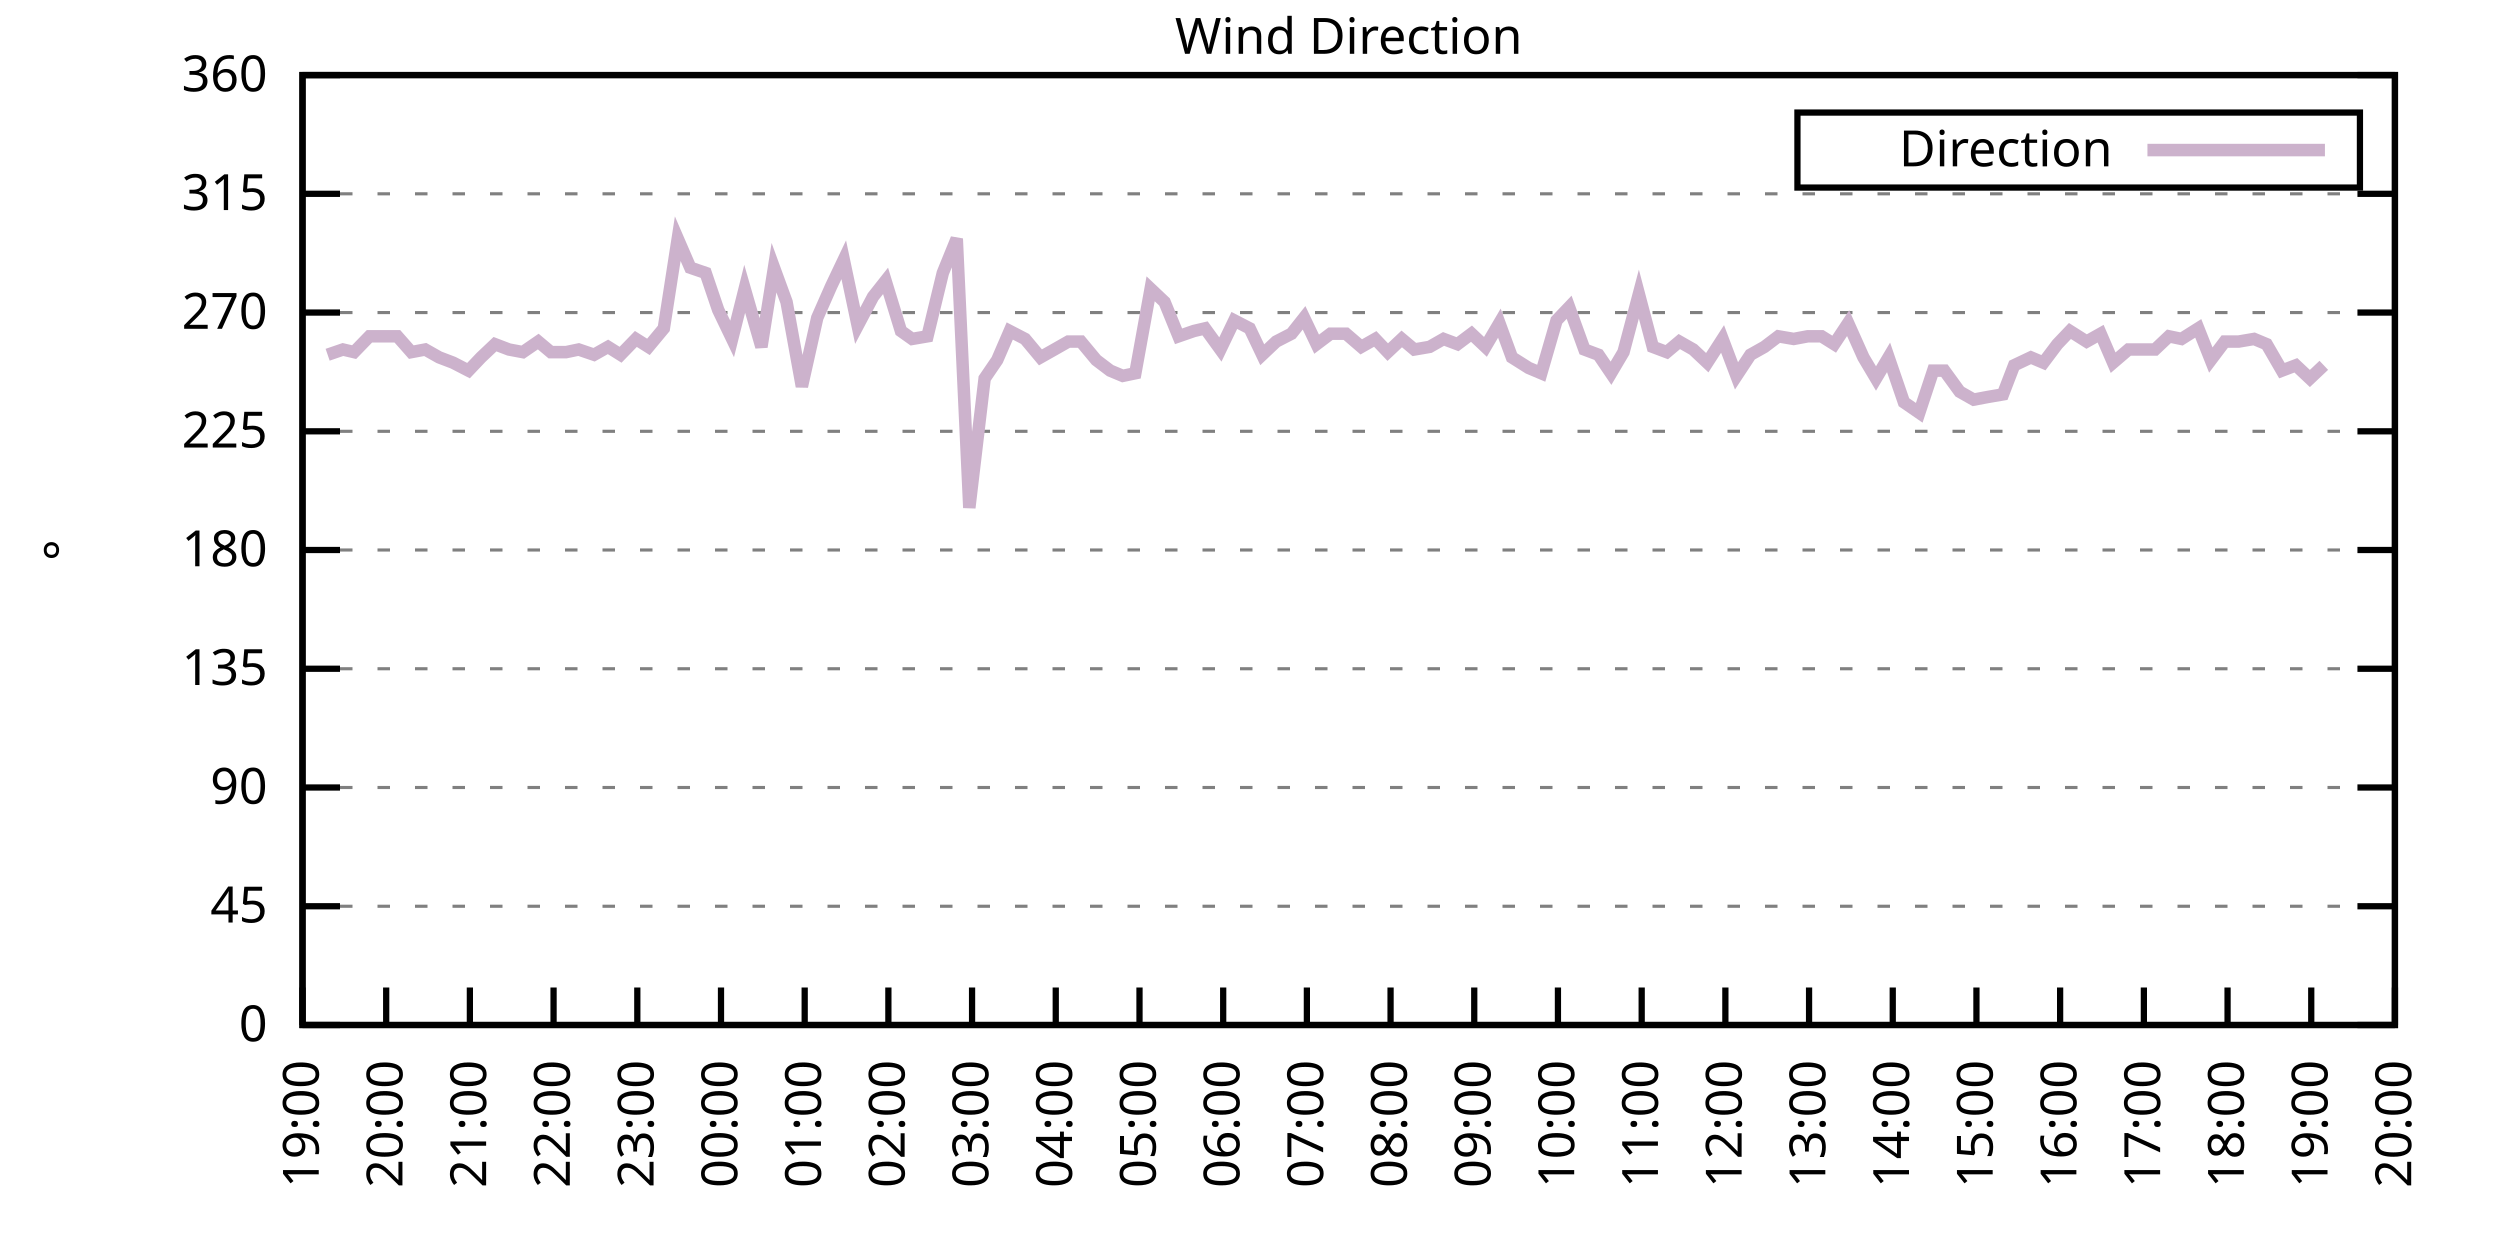
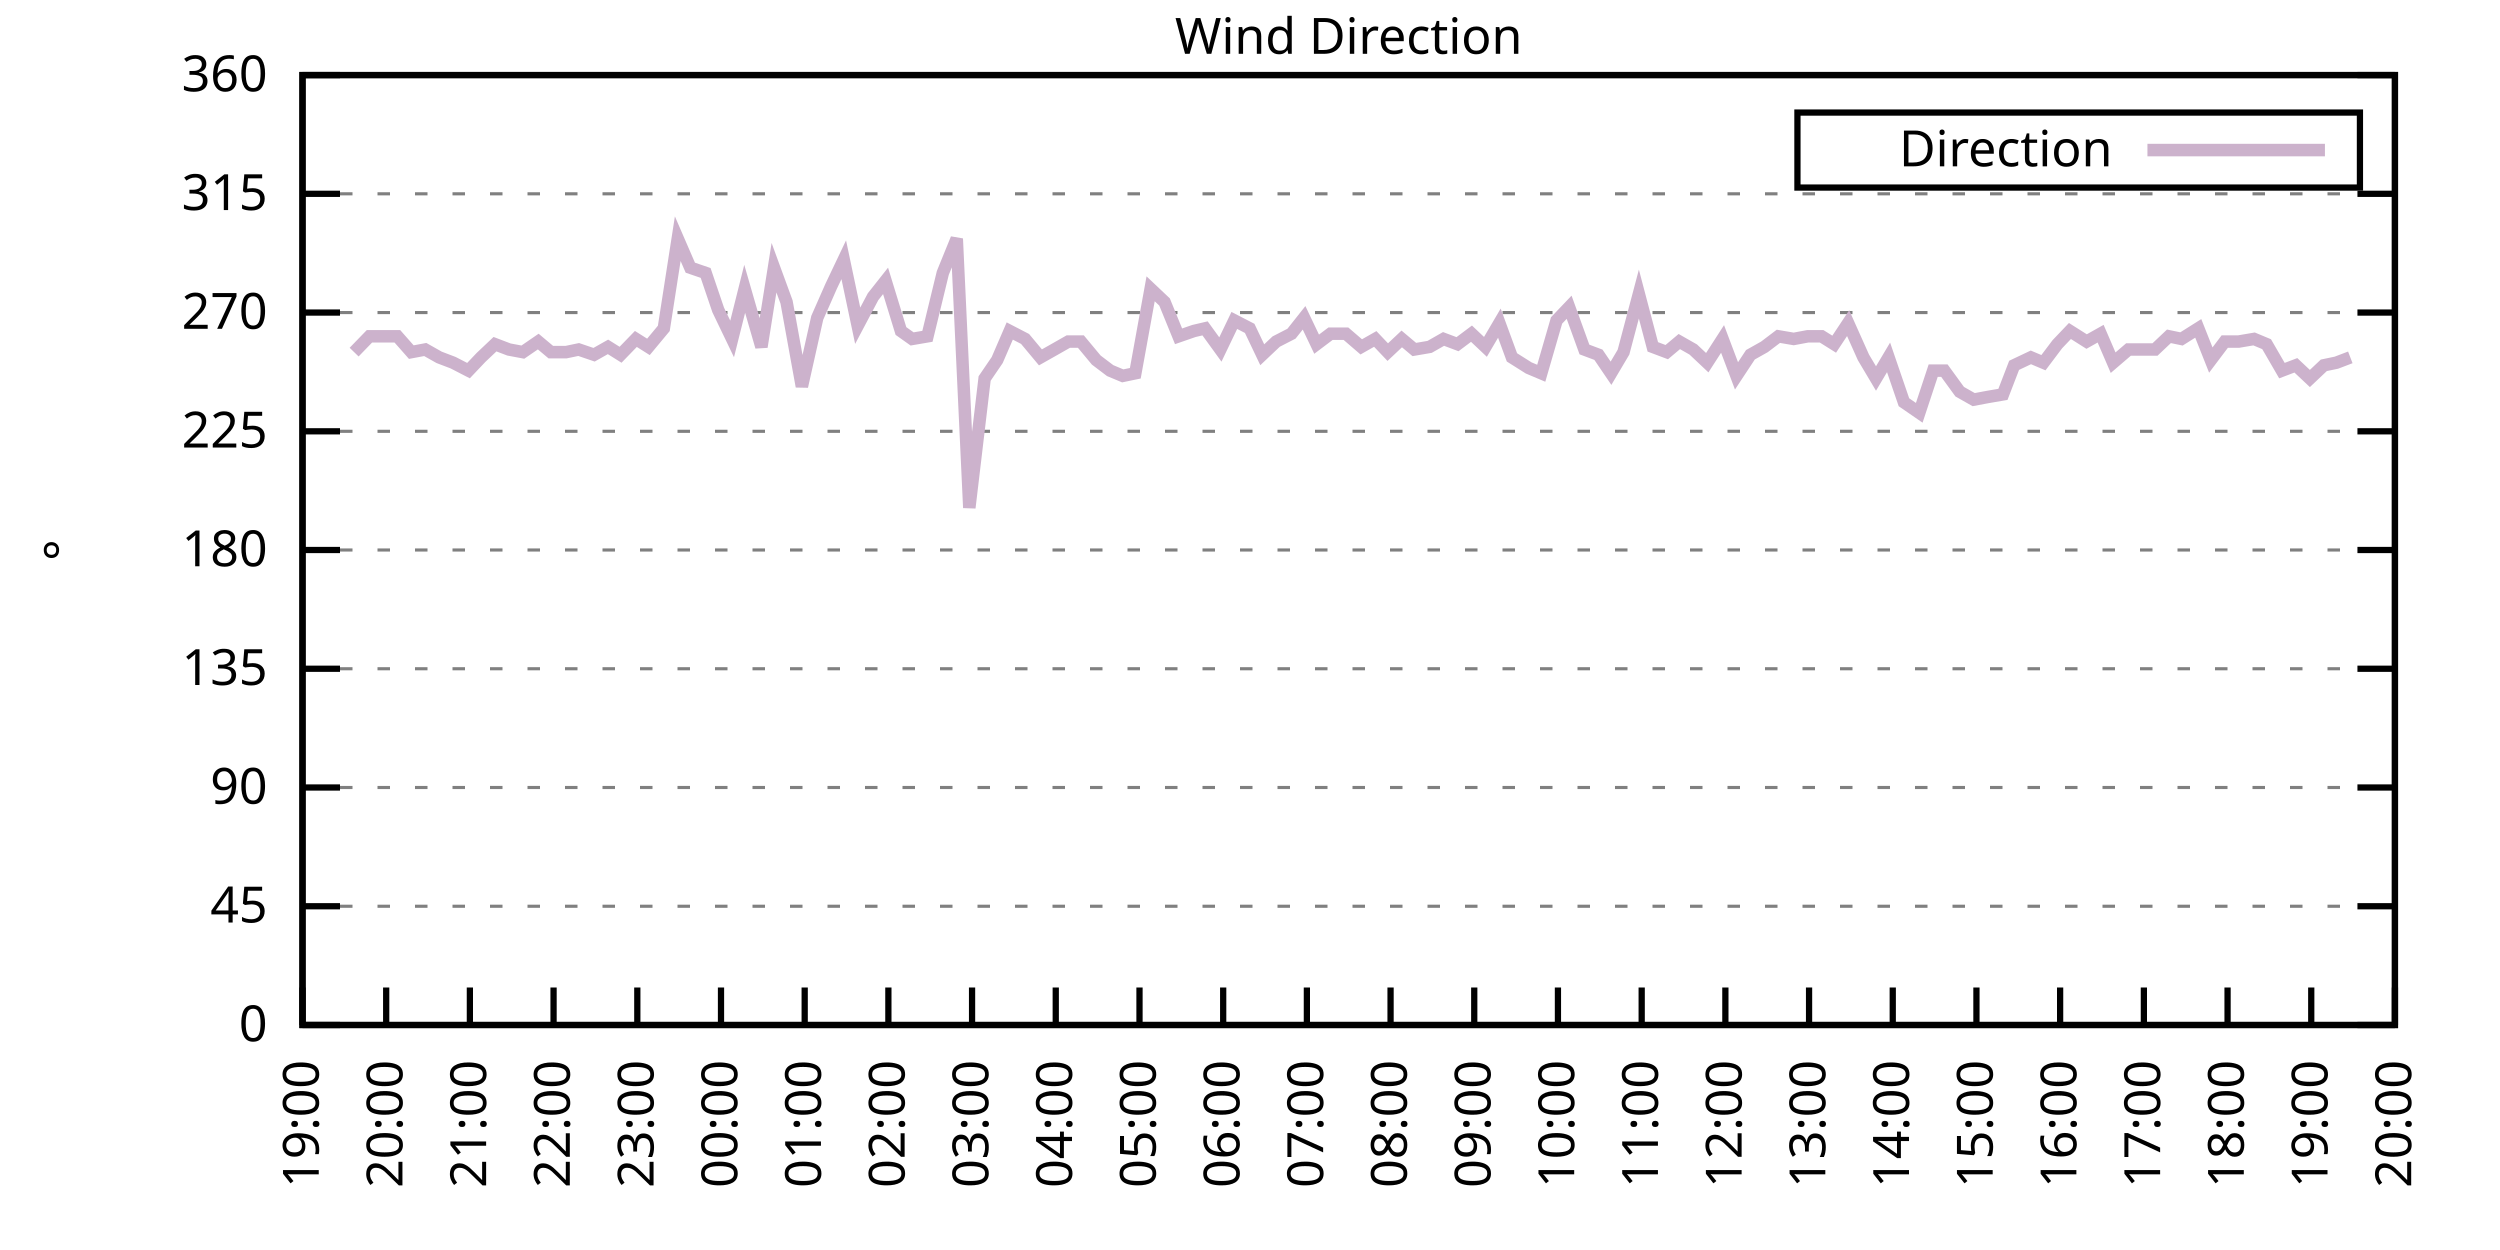
<svg xmlns="http://www.w3.org/2000/svg" xmlns:xlink="http://www.w3.org/1999/xlink" width="400" height="200" viewBox="0 0 400 200">
  <g id="gnuplot_canvas">
    <rect x="0" y="0" width="400" height="200" fill="none" />
    <defs>
      <circle id="gpDot" r="0.5" stroke-width="0.5" stroke="currentColor" />
      <path id="gpPt0" stroke-width="0.333" stroke="currentColor" d="M-1,0 h2 M0,-1 v2" />
      <path id="gpPt1" stroke-width="0.333" stroke="currentColor" d="M-1,-1 L1,1 M1,-1 L-1,1" />
      <path id="gpPt2" stroke-width="0.333" stroke="currentColor" d="M-1,0 L1,0 M0,-1 L0,1 M-1,-1 L1,1 M-1,1 L1,-1" />
      <rect id="gpPt3" stroke-width="0.333" stroke="currentColor" x="-1" y="-1" width="2" height="2" />
      <rect id="gpPt4" stroke-width="0.333" stroke="currentColor" fill="currentColor" x="-1" y="-1" width="2" height="2" />
      <circle id="gpPt5" stroke-width="0.333" stroke="currentColor" cx="0" cy="0" r="1" />
      <use xlink:href="#gpPt5" id="gpPt6" fill="currentColor" stroke="none" />
      <path id="gpPt7" stroke-width="0.333" stroke="currentColor" d="M0,-1.33 L-1.33,0.67 L1.33,0.67 z" />
      <use xlink:href="#gpPt7" id="gpPt8" fill="currentColor" stroke="none" />
      <use xlink:href="#gpPt7" id="gpPt9" stroke="currentColor" transform="rotate(180)" />
      <use xlink:href="#gpPt9" id="gpPt10" fill="currentColor" stroke="none" />
      <use xlink:href="#gpPt3" id="gpPt11" stroke="currentColor" transform="rotate(45)" />
      <use xlink:href="#gpPt11" id="gpPt12" fill="currentColor" stroke="none" />
      <path id="gpPt13" stroke-width="0.333" stroke="currentColor" d="M0,1.330 L1.265,0.411 L0.782,-1.067 L-0.782,-1.076 L-1.265,0.411 z" />
      <use xlink:href="#gpPt13" id="gpPt14" fill="currentColor" stroke="none" />
      <filter id="textbox" filterUnits="objectBoundingBox" x="0" y="0" height="1" width="1">
        <feFlood flood-color="white" flood-opacity="1" result="bgnd" />
        <feComposite in="SourceGraphic" in2="bgnd" operator="atop" />
      </filter>
      <filter id="greybox" filterUnits="objectBoundingBox" x="0" y="0" height="1" width="1">
        <feFlood flood-color="lightgrey" flood-opacity="1" result="grey" />
        <feComposite in="SourceGraphic" in2="grey" operator="atop" />
      </filter>
    </defs>
    <g fill="none" color="white" stroke="currentColor" stroke-width="1.00" stroke-linecap="butt" stroke-linejoin="miter">
</g>
    <g fill="none" color="black" stroke="currentColor" stroke-width="1.00" stroke-linecap="butt" stroke-linejoin="miter">
      <g stroke="none" shape-rendering="crispEdges">
        <polygon fill="rgb(255, 255, 255)" points="48.40,164.00 383.18,164.00 383.18,12.02 48.40,12.02 " />
      </g>
    </g>
    <g fill="none" color="black" stroke="currentColor" stroke-width="1.00" stroke-linecap="butt" stroke-linejoin="miter">
</g>
    <g fill="none" color="black" stroke="black" stroke-width="0.50" stroke-linecap="butt" stroke-linejoin="miter">
</g>
    <g fill="none" color="gray" stroke="currentColor" stroke-width="0.50" stroke-linecap="butt" stroke-linejoin="miter">
      <path stroke="gray" stroke-dasharray="2,4" class="gridline" d="M48.40,164.00 L383.19,164.00  " />
    </g>
    <g fill="none" color="gray" stroke="gray" stroke-width="1.00" stroke-linecap="butt" stroke-linejoin="miter">
</g>
    <g fill="none" color="black" stroke="currentColor" stroke-width="1.00" stroke-linecap="butt" stroke-linejoin="miter">
      <path stroke="black" d="M48.40,164.00 L54.40,164.00 M383.19,164.00 L377.19,164.00  " />
      <g transform="translate(42.80,166.60)" stroke="none" fill="black" font-family="Sans" font-size="8.00" text-anchor="end">
        <text>
          <tspan font-family="Sans"> 0</tspan>
        </text>
      </g>
    </g>
    <g fill="none" color="black" stroke="currentColor" stroke-width="1.00" stroke-linecap="butt" stroke-linejoin="miter">
</g>
    <g fill="none" color="black" stroke="black" stroke-width="0.50" stroke-linecap="butt" stroke-linejoin="miter">
</g>
    <g fill="none" color="gray" stroke="currentColor" stroke-width="0.50" stroke-linecap="butt" stroke-linejoin="miter">
      <path stroke="gray" stroke-dasharray="2,4" class="gridline" d="M48.40,145.00 L383.19,145.00  " />
    </g>
    <g fill="none" color="gray" stroke="gray" stroke-width="1.00" stroke-linecap="butt" stroke-linejoin="miter">
</g>
    <g fill="none" color="black" stroke="currentColor" stroke-width="1.00" stroke-linecap="butt" stroke-linejoin="miter">
      <path stroke="black" d="M48.40,145.00 L54.40,145.00 M383.19,145.00 L377.19,145.00  " />
      <g transform="translate(42.80,147.60)" stroke="none" fill="black" font-family="Sans" font-size="8.00" text-anchor="end">
        <text>
          <tspan font-family="Sans"> 45</tspan>
        </text>
      </g>
    </g>
    <g fill="none" color="black" stroke="currentColor" stroke-width="1.00" stroke-linecap="butt" stroke-linejoin="miter">
</g>
    <g fill="none" color="black" stroke="black" stroke-width="0.50" stroke-linecap="butt" stroke-linejoin="miter">
</g>
    <g fill="none" color="gray" stroke="currentColor" stroke-width="0.50" stroke-linecap="butt" stroke-linejoin="miter">
      <path stroke="gray" stroke-dasharray="2,4" class="gridline" d="M48.40,126.00 L383.19,126.00  " />
    </g>
    <g fill="none" color="gray" stroke="gray" stroke-width="1.00" stroke-linecap="butt" stroke-linejoin="miter">
</g>
    <g fill="none" color="black" stroke="currentColor" stroke-width="1.00" stroke-linecap="butt" stroke-linejoin="miter">
      <path stroke="black" d="M48.40,126.00 L54.40,126.00 M383.19,126.00 L377.19,126.00  " />
      <g transform="translate(42.80,128.60)" stroke="none" fill="black" font-family="Sans" font-size="8.00" text-anchor="end">
        <text>
          <tspan font-family="Sans"> 90</tspan>
        </text>
      </g>
    </g>
    <g fill="none" color="black" stroke="currentColor" stroke-width="1.00" stroke-linecap="butt" stroke-linejoin="miter">
</g>
    <g fill="none" color="black" stroke="black" stroke-width="0.50" stroke-linecap="butt" stroke-linejoin="miter">
</g>
    <g fill="none" color="gray" stroke="currentColor" stroke-width="0.50" stroke-linecap="butt" stroke-linejoin="miter">
      <path stroke="gray" stroke-dasharray="2,4" class="gridline" d="M48.40,107.00 L383.19,107.00  " />
    </g>
    <g fill="none" color="gray" stroke="gray" stroke-width="1.00" stroke-linecap="butt" stroke-linejoin="miter">
</g>
    <g fill="none" color="black" stroke="currentColor" stroke-width="1.00" stroke-linecap="butt" stroke-linejoin="miter">
      <path stroke="black" d="M48.40,107.00 L54.40,107.00 M383.19,107.00 L377.19,107.00  " />
      <g transform="translate(42.80,109.60)" stroke="none" fill="black" font-family="Sans" font-size="8.00" text-anchor="end">
        <text>
          <tspan font-family="Sans"> 135</tspan>
        </text>
      </g>
    </g>
    <g fill="none" color="black" stroke="currentColor" stroke-width="1.00" stroke-linecap="butt" stroke-linejoin="miter">
</g>
    <g fill="none" color="black" stroke="black" stroke-width="0.50" stroke-linecap="butt" stroke-linejoin="miter">
</g>
    <g fill="none" color="gray" stroke="currentColor" stroke-width="0.50" stroke-linecap="butt" stroke-linejoin="miter">
      <path stroke="gray" stroke-dasharray="2,4" class="gridline" d="M48.40,88.00 L383.19,88.00  " />
    </g>
    <g fill="none" color="gray" stroke="gray" stroke-width="1.00" stroke-linecap="butt" stroke-linejoin="miter">
</g>
    <g fill="none" color="black" stroke="currentColor" stroke-width="1.00" stroke-linecap="butt" stroke-linejoin="miter">
      <path stroke="black" d="M48.40,88.00 L54.40,88.00 M383.19,88.00 L377.19,88.00  " />
      <g transform="translate(42.80,90.60)" stroke="none" fill="black" font-family="Sans" font-size="8.00" text-anchor="end">
        <text>
          <tspan font-family="Sans"> 180</tspan>
        </text>
      </g>
    </g>
    <g fill="none" color="black" stroke="currentColor" stroke-width="1.00" stroke-linecap="butt" stroke-linejoin="miter">
</g>
    <g fill="none" color="black" stroke="black" stroke-width="0.50" stroke-linecap="butt" stroke-linejoin="miter">
</g>
    <g fill="none" color="gray" stroke="currentColor" stroke-width="0.50" stroke-linecap="butt" stroke-linejoin="miter">
      <path stroke="gray" stroke-dasharray="2,4" class="gridline" d="M48.40,69.01 L383.19,69.01  " />
    </g>
    <g fill="none" color="gray" stroke="gray" stroke-width="1.00" stroke-linecap="butt" stroke-linejoin="miter">
</g>
    <g fill="none" color="black" stroke="currentColor" stroke-width="1.00" stroke-linecap="butt" stroke-linejoin="miter">
      <path stroke="black" d="M48.40,69.01 L54.40,69.01 M383.19,69.01 L377.19,69.01  " />
      <g transform="translate(42.80,71.61)" stroke="none" fill="black" font-family="Sans" font-size="8.00" text-anchor="end">
        <text>
          <tspan font-family="Sans"> 225</tspan>
        </text>
      </g>
    </g>
    <g fill="none" color="black" stroke="currentColor" stroke-width="1.00" stroke-linecap="butt" stroke-linejoin="miter">
</g>
    <g fill="none" color="black" stroke="black" stroke-width="0.50" stroke-linecap="butt" stroke-linejoin="miter">
</g>
    <g fill="none" color="gray" stroke="currentColor" stroke-width="0.50" stroke-linecap="butt" stroke-linejoin="miter">
      <path stroke="gray" stroke-dasharray="2,4" class="gridline" d="M48.40,50.01 L383.19,50.01  " />
    </g>
    <g fill="none" color="gray" stroke="gray" stroke-width="1.00" stroke-linecap="butt" stroke-linejoin="miter">
</g>
    <g fill="none" color="black" stroke="currentColor" stroke-width="1.00" stroke-linecap="butt" stroke-linejoin="miter">
      <path stroke="black" d="M48.40,50.01 L54.40,50.01 M383.19,50.01 L377.19,50.01  " />
      <g transform="translate(42.80,52.61)" stroke="none" fill="black" font-family="Sans" font-size="8.00" text-anchor="end">
        <text>
          <tspan font-family="Sans"> 270</tspan>
        </text>
      </g>
    </g>
    <g fill="none" color="black" stroke="currentColor" stroke-width="1.00" stroke-linecap="butt" stroke-linejoin="miter">
</g>
    <g fill="none" color="black" stroke="black" stroke-width="0.50" stroke-linecap="butt" stroke-linejoin="miter">
</g>
    <g fill="none" color="gray" stroke="currentColor" stroke-width="0.50" stroke-linecap="butt" stroke-linejoin="miter">
      <path stroke="gray" stroke-dasharray="2,4" class="gridline" d="M48.40,31.01 L383.19,31.01  " />
    </g>
    <g fill="none" color="gray" stroke="gray" stroke-width="1.00" stroke-linecap="butt" stroke-linejoin="miter">
</g>
    <g fill="none" color="black" stroke="currentColor" stroke-width="1.00" stroke-linecap="butt" stroke-linejoin="miter">
      <path stroke="black" d="M48.40,31.01 L54.40,31.01 M383.19,31.01 L377.19,31.01  " />
      <g transform="translate(42.80,33.61)" stroke="none" fill="black" font-family="Sans" font-size="8.00" text-anchor="end">
        <text>
          <tspan font-family="Sans"> 315</tspan>
        </text>
      </g>
    </g>
    <g fill="none" color="black" stroke="currentColor" stroke-width="1.00" stroke-linecap="butt" stroke-linejoin="miter">
</g>
    <g fill="none" color="black" stroke="black" stroke-width="0.50" stroke-linecap="butt" stroke-linejoin="miter">
</g>
    <g fill="none" color="gray" stroke="currentColor" stroke-width="0.50" stroke-linecap="butt" stroke-linejoin="miter">
      <path stroke="gray" stroke-dasharray="2,4" class="gridline" d="M48.40,12.01 L383.19,12.01  " />
    </g>
    <g fill="none" color="gray" stroke="gray" stroke-width="1.00" stroke-linecap="butt" stroke-linejoin="miter">
</g>
    <g fill="none" color="black" stroke="currentColor" stroke-width="1.00" stroke-linecap="butt" stroke-linejoin="miter">
      <path stroke="black" d="M48.40,12.01 L54.40,12.01 M383.19,12.01 L377.19,12.01  " />
      <g transform="translate(42.80,14.61)" stroke="none" fill="black" font-family="Sans" font-size="8.00" text-anchor="end">
        <text>
          <tspan font-family="Sans"> 360</tspan>
        </text>
      </g>
    </g>
    <g fill="none" color="black" stroke="currentColor" stroke-width="1.00" stroke-linecap="butt" stroke-linejoin="miter">
      <path stroke="black" d="M48.40,164.00 L48.40,158.00  " />
      <g transform="translate(51.00,169.60) rotate(270.00)" stroke="none" fill="black" font-family="Sans" font-size="8.00" text-anchor="end">
        <text>
          <tspan font-family="Sans">19:00</tspan>
        </text>
      </g>
    </g>
    <g fill="none" color="black" stroke="currentColor" stroke-width="1.00" stroke-linecap="butt" stroke-linejoin="miter">
      <path stroke="black" d="M61.79,164.00 L61.79,158.00  " />
      <g transform="translate(64.39,169.60) rotate(270.00)" stroke="none" fill="black" font-family="Sans" font-size="8.00" text-anchor="end">
        <text>
          <tspan font-family="Sans">20:00</tspan>
        </text>
      </g>
    </g>
    <g fill="none" color="black" stroke="currentColor" stroke-width="1.00" stroke-linecap="butt" stroke-linejoin="miter">
      <path stroke="black" d="M75.18,164.00 L75.18,158.00  " />
      <g transform="translate(77.78,169.60) rotate(270.00)" stroke="none" fill="black" font-family="Sans" font-size="8.00" text-anchor="end">
        <text>
          <tspan font-family="Sans">21:00</tspan>
        </text>
      </g>
    </g>
    <g fill="none" color="black" stroke="currentColor" stroke-width="1.00" stroke-linecap="butt" stroke-linejoin="miter">
      <path stroke="black" d="M88.57,164.00 L88.57,158.00  " />
      <g transform="translate(91.17,169.60) rotate(270.00)" stroke="none" fill="black" font-family="Sans" font-size="8.00" text-anchor="end">
        <text>
          <tspan font-family="Sans">22:00</tspan>
        </text>
      </g>
    </g>
    <g fill="none" color="black" stroke="currentColor" stroke-width="1.00" stroke-linecap="butt" stroke-linejoin="miter">
      <path stroke="black" d="M101.97,164.00 L101.97,158.00  " />
      <g transform="translate(104.57,169.60) rotate(270.00)" stroke="none" fill="black" font-family="Sans" font-size="8.00" text-anchor="end">
        <text>
          <tspan font-family="Sans">23:00</tspan>
        </text>
      </g>
    </g>
    <g fill="none" color="black" stroke="currentColor" stroke-width="1.00" stroke-linecap="butt" stroke-linejoin="miter">
      <path stroke="black" d="M115.36,164.00 L115.36,158.00  " />
      <g transform="translate(117.96,169.60) rotate(270.00)" stroke="none" fill="black" font-family="Sans" font-size="8.00" text-anchor="end">
        <text>
          <tspan font-family="Sans">00:00</tspan>
        </text>
      </g>
    </g>
    <g fill="none" color="black" stroke="currentColor" stroke-width="1.00" stroke-linecap="butt" stroke-linejoin="miter">
      <path stroke="black" d="M128.75,164.00 L128.75,158.00  " />
      <g transform="translate(131.35,169.60) rotate(270.00)" stroke="none" fill="black" font-family="Sans" font-size="8.00" text-anchor="end">
        <text>
          <tspan font-family="Sans">01:00</tspan>
        </text>
      </g>
    </g>
    <g fill="none" color="black" stroke="currentColor" stroke-width="1.00" stroke-linecap="butt" stroke-linejoin="miter">
      <path stroke="black" d="M142.14,164.00 L142.14,158.00  " />
      <g transform="translate(144.74,169.60) rotate(270.00)" stroke="none" fill="black" font-family="Sans" font-size="8.00" text-anchor="end">
        <text>
          <tspan font-family="Sans">02:00</tspan>
        </text>
      </g>
    </g>
    <g fill="none" color="black" stroke="currentColor" stroke-width="1.00" stroke-linecap="butt" stroke-linejoin="miter">
      <path stroke="black" d="M155.53,164.00 L155.53,158.00  " />
      <g transform="translate(158.13,169.60) rotate(270.00)" stroke="none" fill="black" font-family="Sans" font-size="8.00" text-anchor="end">
        <text>
          <tspan font-family="Sans">03:00</tspan>
        </text>
      </g>
    </g>
    <g fill="none" color="black" stroke="currentColor" stroke-width="1.00" stroke-linecap="butt" stroke-linejoin="miter">
      <path stroke="black" d="M168.92,164.00 L168.92,158.00  " />
      <g transform="translate(171.52,169.60) rotate(270.00)" stroke="none" fill="black" font-family="Sans" font-size="8.00" text-anchor="end">
        <text>
          <tspan font-family="Sans">04:00</tspan>
        </text>
      </g>
    </g>
    <g fill="none" color="black" stroke="currentColor" stroke-width="1.00" stroke-linecap="butt" stroke-linejoin="miter">
      <path stroke="black" d="M182.32,164.00 L182.32,158.00  " />
      <g transform="translate(184.92,169.60) rotate(270.00)" stroke="none" fill="black" font-family="Sans" font-size="8.00" text-anchor="end">
        <text>
          <tspan font-family="Sans">05:00</tspan>
        </text>
      </g>
    </g>
    <g fill="none" color="black" stroke="currentColor" stroke-width="1.00" stroke-linecap="butt" stroke-linejoin="miter">
      <path stroke="black" d="M195.71,164.00 L195.71,158.00  " />
      <g transform="translate(198.31,169.60) rotate(270.00)" stroke="none" fill="black" font-family="Sans" font-size="8.00" text-anchor="end">
        <text>
          <tspan font-family="Sans">06:00</tspan>
        </text>
      </g>
    </g>
    <g fill="none" color="black" stroke="currentColor" stroke-width="1.00" stroke-linecap="butt" stroke-linejoin="miter">
      <path stroke="black" d="M209.10,164.00 L209.10,158.00  " />
      <g transform="translate(211.70,169.60) rotate(270.00)" stroke="none" fill="black" font-family="Sans" font-size="8.00" text-anchor="end">
        <text>
          <tspan font-family="Sans">07:00</tspan>
        </text>
      </g>
    </g>
    <g fill="none" color="black" stroke="currentColor" stroke-width="1.00" stroke-linecap="butt" stroke-linejoin="miter">
      <path stroke="black" d="M222.49,164.00 L222.49,158.00  " />
      <g transform="translate(225.09,169.60) rotate(270.00)" stroke="none" fill="black" font-family="Sans" font-size="8.00" text-anchor="end">
        <text>
          <tspan font-family="Sans">08:00</tspan>
        </text>
      </g>
    </g>
    <g fill="none" color="black" stroke="currentColor" stroke-width="1.00" stroke-linecap="butt" stroke-linejoin="miter">
      <path stroke="black" d="M235.88,164.00 L235.88,158.00  " />
      <g transform="translate(238.48,169.60) rotate(270.00)" stroke="none" fill="black" font-family="Sans" font-size="8.00" text-anchor="end">
        <text>
          <tspan font-family="Sans">09:00</tspan>
        </text>
      </g>
    </g>
    <g fill="none" color="black" stroke="currentColor" stroke-width="1.00" stroke-linecap="butt" stroke-linejoin="miter">
      <path stroke="black" d="M249.27,164.00 L249.27,158.00  " />
      <g transform="translate(251.87,169.60) rotate(270.00)" stroke="none" fill="black" font-family="Sans" font-size="8.00" text-anchor="end">
        <text>
          <tspan font-family="Sans">10:00</tspan>
        </text>
      </g>
    </g>
    <g fill="none" color="black" stroke="currentColor" stroke-width="1.00" stroke-linecap="butt" stroke-linejoin="miter">
      <path stroke="black" d="M262.67,164.00 L262.67,158.00  " />
      <g transform="translate(265.27,169.60) rotate(270.00)" stroke="none" fill="black" font-family="Sans" font-size="8.00" text-anchor="end">
        <text>
          <tspan font-family="Sans">11:00</tspan>
        </text>
      </g>
    </g>
    <g fill="none" color="black" stroke="currentColor" stroke-width="1.00" stroke-linecap="butt" stroke-linejoin="miter">
      <path stroke="black" d="M276.06,164.00 L276.06,158.00  " />
      <g transform="translate(278.66,169.60) rotate(270.00)" stroke="none" fill="black" font-family="Sans" font-size="8.00" text-anchor="end">
        <text>
          <tspan font-family="Sans">12:00</tspan>
        </text>
      </g>
    </g>
    <g fill="none" color="black" stroke="currentColor" stroke-width="1.00" stroke-linecap="butt" stroke-linejoin="miter">
      <path stroke="black" d="M289.45,164.00 L289.45,158.00  " />
      <g transform="translate(292.05,169.60) rotate(270.00)" stroke="none" fill="black" font-family="Sans" font-size="8.00" text-anchor="end">
        <text>
          <tspan font-family="Sans">13:00</tspan>
        </text>
      </g>
    </g>
    <g fill="none" color="black" stroke="currentColor" stroke-width="1.00" stroke-linecap="butt" stroke-linejoin="miter">
      <path stroke="black" d="M302.84,164.00 L302.84,158.00  " />
      <g transform="translate(305.44,169.60) rotate(270.00)" stroke="none" fill="black" font-family="Sans" font-size="8.00" text-anchor="end">
        <text>
          <tspan font-family="Sans">14:00</tspan>
        </text>
      </g>
    </g>
    <g fill="none" color="black" stroke="currentColor" stroke-width="1.00" stroke-linecap="butt" stroke-linejoin="miter">
      <path stroke="black" d="M316.23,164.00 L316.23,158.00  " />
      <g transform="translate(318.83,169.60) rotate(270.00)" stroke="none" fill="black" font-family="Sans" font-size="8.00" text-anchor="end">
        <text>
          <tspan font-family="Sans">15:00</tspan>
        </text>
      </g>
    </g>
    <g fill="none" color="black" stroke="currentColor" stroke-width="1.00" stroke-linecap="butt" stroke-linejoin="miter">
      <path stroke="black" d="M329.62,164.00 L329.62,158.00  " />
      <g transform="translate(332.22,169.60) rotate(270.00)" stroke="none" fill="black" font-family="Sans" font-size="8.00" text-anchor="end">
        <text>
          <tspan font-family="Sans">16:00</tspan>
        </text>
      </g>
    </g>
    <g fill="none" color="black" stroke="currentColor" stroke-width="1.00" stroke-linecap="butt" stroke-linejoin="miter">
      <path stroke="black" d="M343.02,164.00 L343.02,158.00  " />
      <g transform="translate(345.62,169.60) rotate(270.00)" stroke="none" fill="black" font-family="Sans" font-size="8.00" text-anchor="end">
        <text>
          <tspan font-family="Sans">17:00</tspan>
        </text>
      </g>
    </g>
    <g fill="none" color="black" stroke="currentColor" stroke-width="1.00" stroke-linecap="butt" stroke-linejoin="miter">
      <path stroke="black" d="M356.41,164.00 L356.41,158.00  " />
      <g transform="translate(359.01,169.60) rotate(270.00)" stroke="none" fill="black" font-family="Sans" font-size="8.00" text-anchor="end">
        <text>
          <tspan font-family="Sans">18:00</tspan>
        </text>
      </g>
    </g>
    <g fill="none" color="black" stroke="currentColor" stroke-width="1.00" stroke-linecap="butt" stroke-linejoin="miter">
      <path stroke="black" d="M369.80,164.00 L369.80,158.00  " />
      <g transform="translate(372.40,169.60) rotate(270.00)" stroke="none" fill="black" font-family="Sans" font-size="8.00" text-anchor="end">
        <text>
          <tspan font-family="Sans">19:00</tspan>
        </text>
      </g>
    </g>
    <g fill="none" color="black" stroke="currentColor" stroke-width="1.00" stroke-linecap="butt" stroke-linejoin="miter">
      <path stroke="black" d="M383.19,164.00 L383.19,158.00  " />
      <g transform="translate(385.79,169.60) rotate(270.00)" stroke="none" fill="black" font-family="Sans" font-size="8.00" text-anchor="end">
        <text>
          <tspan font-family="Sans">20:00</tspan>
        </text>
      </g>
    </g>
    <g fill="none" color="black" stroke="currentColor" stroke-width="1.00" stroke-linecap="butt" stroke-linejoin="miter">
</g>
    <g fill="none" color="black" stroke="currentColor" stroke-width="1.00" stroke-linecap="butt" stroke-linejoin="miter">
      <path stroke="black" d="M48.40,12.01 L48.40,164.00 L383.19,164.00 L383.19,12.01 L48.40,12.01 Z  " />
    </g>
    <g fill="none" color="black" stroke="currentColor" stroke-width="1.00" stroke-linecap="butt" stroke-linejoin="miter">
</g>
    <g fill="none" color="black" stroke="currentColor" stroke-width="1.00" stroke-linecap="butt" stroke-linejoin="miter">
      <path stroke="black" d="M287.59,30.01 L287.59,18.01 L377.59,18.01 L377.59,30.01 L287.59,30.01 Z  " />
    </g>
    <g id="Wind_direction_plot_1">
      <g fill="none" color="white" stroke="black" stroke-width="2.00" stroke-linecap="butt" stroke-linejoin="miter">
</g>
      <g fill="none" color="black" stroke="currentColor" stroke-width="2.00" stroke-linecap="butt" stroke-linejoin="miter">
        <g transform="translate(337.99,26.61)" stroke="none" fill="black" font-family="Sans" font-size="8.00" text-anchor="end">
          <text>
            <tspan font-family="Sans">Direction</tspan>
          </text>
        </g>
      </g>
      <g fill="none" color="black" stroke="currentColor" stroke-width="2.00" stroke-linecap="butt" stroke-linejoin="miter">
-         <path stroke="rgb(204, 178, 204)" d="M343.59,24.01 L371.99,24.01 M52.42,56.76 L54.87,55.92 L56.66,56.34 L59.11,53.81 L61.35,53.81 L63.58,53.81   L65.81,56.34 L68.04,55.92 L70.27,57.18 L72.50,58.03 L74.96,59.30 L76.97,57.18 L79.20,55.07 L81.43,55.92   L83.66,56.34 L86.12,54.65 L88.13,56.34 L90.58,56.34 L92.59,55.92 L95.05,56.76 L97.28,55.50 L99.29,56.76   L101.74,54.23 L103.75,55.50 L106.21,52.54 L108.44,38.19 L110.45,42.83 L112.90,43.67 L114.91,49.59 L117.14,54.23   L119.15,46.21 L121.83,55.50 L123.84,42.83 L125.85,48.32 L128.30,61.83 L130.76,50.85 L132.99,45.79 L135.00,41.56   L137.23,52.12 L139.69,47.47 L141.69,44.94 L144.15,52.96 L145.94,54.23 L148.39,53.81 L150.85,43.67 L153.08,38.19   L155.09,81.25 L157.54,60.56 L159.55,57.61 L161.56,52.96 L164.01,54.23 L166.47,57.18 L168.70,55.92 L170.93,54.65   L172.94,54.65 L175.40,57.61 L177.63,59.30 L179.64,60.14 L181.65,59.72 L184.10,46.21 L186.33,48.32 L188.57,53.81   L191.02,52.96 L192.81,52.54 L195.26,55.92 L197.49,51.27 L199.95,52.54 L201.96,56.76 L204.19,54.65 L206.64,53.39   L208.65,50.85 L210.66,55.07 L212.89,53.39 L215.35,53.39 L217.80,55.50 L220.04,54.23 L222.04,56.34 L224.28,54.23   L226.29,55.92 L228.74,55.50 L230.97,54.23 L233.20,55.07 L235.44,53.39 L237.67,55.50 L239.90,51.70 L241.91,57.18   L244.59,58.87 L246.60,59.72 L249.05,51.27 L251.06,49.16 L253.51,55.92 L255.75,56.76 L257.76,59.72 L259.76,56.34   L262.22,47.05 L264.45,55.50 L266.68,56.34 L268.69,54.65 L270.92,55.92 L273.16,58.03 L275.61,54.23 L277.84,60.14   L280.07,56.76 L282.31,55.50 L284.54,53.81 L286.99,54.23 L289.23,53.81 L291.46,53.81 L293.47,55.07 L295.70,51.70   L298.15,57.18 L300.16,60.56 L302.17,57.18 L304.63,64.36 L307.08,66.05 L309.31,59.30 L311.10,59.30 L313.55,62.67   L315.79,63.94 L318.02,63.52 L320.47,63.10 L322.26,58.45 L324.94,57.18 L326.95,58.03 L329.18,55.07 L331.19,52.96   L333.86,54.65 L336.10,53.39 L338.10,58.03 L340.56,55.92 L342.57,55.92 L344.80,55.92 L347.03,53.81 L349.04,54.23   L351.72,52.54 L353.73,57.61 L355.96,54.65 L358.19,54.65 L360.65,54.23 L362.66,55.07 L365.11,59.30 L367.34,58.45   L369.58,60.56 L371.81,58.45  " />
+         <path stroke="rgb(204, 178, 204)" d="M343.59,24.01 L371.99,24.01 M56.66,56.34 L59.11,53.81 L61.35,53.81 L63.58,53.81 L65.81,56.34 L68.04,55.92   L70.27,57.18 L72.50,58.03 L74.96,59.30 L76.97,57.18 L79.20,55.07 L81.43,55.92 L83.66,56.34 L86.12,54.65   L88.13,56.34 L90.58,56.34 L92.59,55.92 L95.05,56.76 L97.28,55.50 L99.29,56.76 L101.74,54.23 L103.75,55.50   L106.21,52.54 L108.44,38.19 L110.45,42.83 L112.90,43.67 L114.91,49.59 L117.14,54.23 L119.15,46.21 L121.83,55.50   L123.84,42.83 L125.85,48.32 L128.30,61.83 L130.76,50.85 L132.99,45.79 L135.00,41.56 L137.23,52.12 L139.69,47.47   L141.69,44.94 L144.15,52.96 L145.94,54.23 L148.39,53.81 L150.85,43.67 L153.08,38.19 L155.09,81.25 L157.54,60.56   L159.55,57.61 L161.56,52.96 L164.01,54.23 L166.47,57.18 L168.70,55.92 L170.93,54.65 L172.94,54.65 L175.40,57.61   L177.63,59.30 L179.64,60.14 L181.65,59.72 L184.10,46.21 L186.33,48.32 L188.57,53.81 L191.02,52.96 L192.81,52.54   L195.26,55.92 L197.49,51.27 L199.95,52.54 L201.96,56.76 L204.19,54.65 L206.64,53.39 L208.65,50.85 L210.66,55.07   L212.89,53.39 L215.35,53.39 L217.80,55.50 L220.04,54.23 L222.04,56.34 L224.28,54.23 L226.29,55.92 L228.74,55.50   L230.97,54.23 L233.20,55.07 L235.44,53.39 L237.67,55.50 L239.90,51.70 L241.91,57.18 L244.59,58.87 L246.60,59.72   L249.05,51.27 L251.06,49.16 L253.51,55.92 L255.75,56.76 L257.76,59.72 L259.76,56.34 L262.22,47.05 L264.45,55.50   L266.68,56.34 L268.69,54.65 L270.92,55.92 L273.16,58.03 L275.61,54.23 L277.84,60.14 L280.07,56.76 L282.31,55.50   L284.54,53.81 L286.99,54.23 L289.23,53.81 L291.46,53.81 L293.47,55.07 L295.70,51.70 L298.15,57.18 L300.16,60.56   L302.17,57.18 L304.63,64.36 L307.08,66.05 L309.31,59.30 L311.10,59.30 L313.55,62.67 L315.79,63.94 L318.02,63.52   L320.47,63.10 L322.26,58.45 L324.94,57.18 L326.95,58.03 L329.18,55.07 L331.19,52.96 L333.86,54.65 L336.10,53.39   L338.10,58.03 L340.56,55.92 L342.57,55.92 L344.80,55.92 L347.03,53.81 L349.04,54.23 L351.72,52.54 L353.73,57.61   L355.96,54.65 L358.19,54.65 L360.65,54.23 L362.66,55.07 L365.11,59.30 L367.34,58.45 L369.58,60.56 L371.81,58.45   L373.82,58.03 L376.05,57.18  " />
      </g>
    </g>
    <g fill="none" color="black" stroke="currentColor" stroke-width="2.00" stroke-linecap="butt" stroke-linejoin="miter">
</g>
    <g fill="none" color="black" stroke="black" stroke-width="1.00" stroke-linecap="butt" stroke-linejoin="miter">
</g>
    <g fill="none" color="black" stroke="currentColor" stroke-width="1.00" stroke-linecap="butt" stroke-linejoin="miter">
      <path stroke="black" d="M48.40,12.01 L48.40,164.00 L383.19,164.00 L383.19,12.01 L48.40,12.01 Z  " />
      <g transform="translate(12.80,88.01) rotate(270.00)" stroke="none" fill="black" font-family="Sans" font-size="8.00" text-anchor="middle">
        <text>
          <tspan font-family="Sans">°</tspan>
        </text>
      </g>
    </g>
    <g fill="none" color="black" stroke="currentColor" stroke-width="1.00" stroke-linecap="butt" stroke-linejoin="miter">
</g>
    <g fill="none" color="black" stroke="currentColor" stroke-width="1.00" stroke-linecap="butt" stroke-linejoin="miter">
      <g transform="translate(215.79,8.61)" stroke="none" fill="black" font-family="Sans" font-size="8.00" text-anchor="middle">
        <text>
          <tspan font-family="Sans">Wind Direction</tspan>
        </text>
      </g>
    </g>
    <g fill="none" color="black" stroke="currentColor" stroke-width="1.00" stroke-linecap="butt" stroke-linejoin="miter">
</g>
  </g>
</svg>
